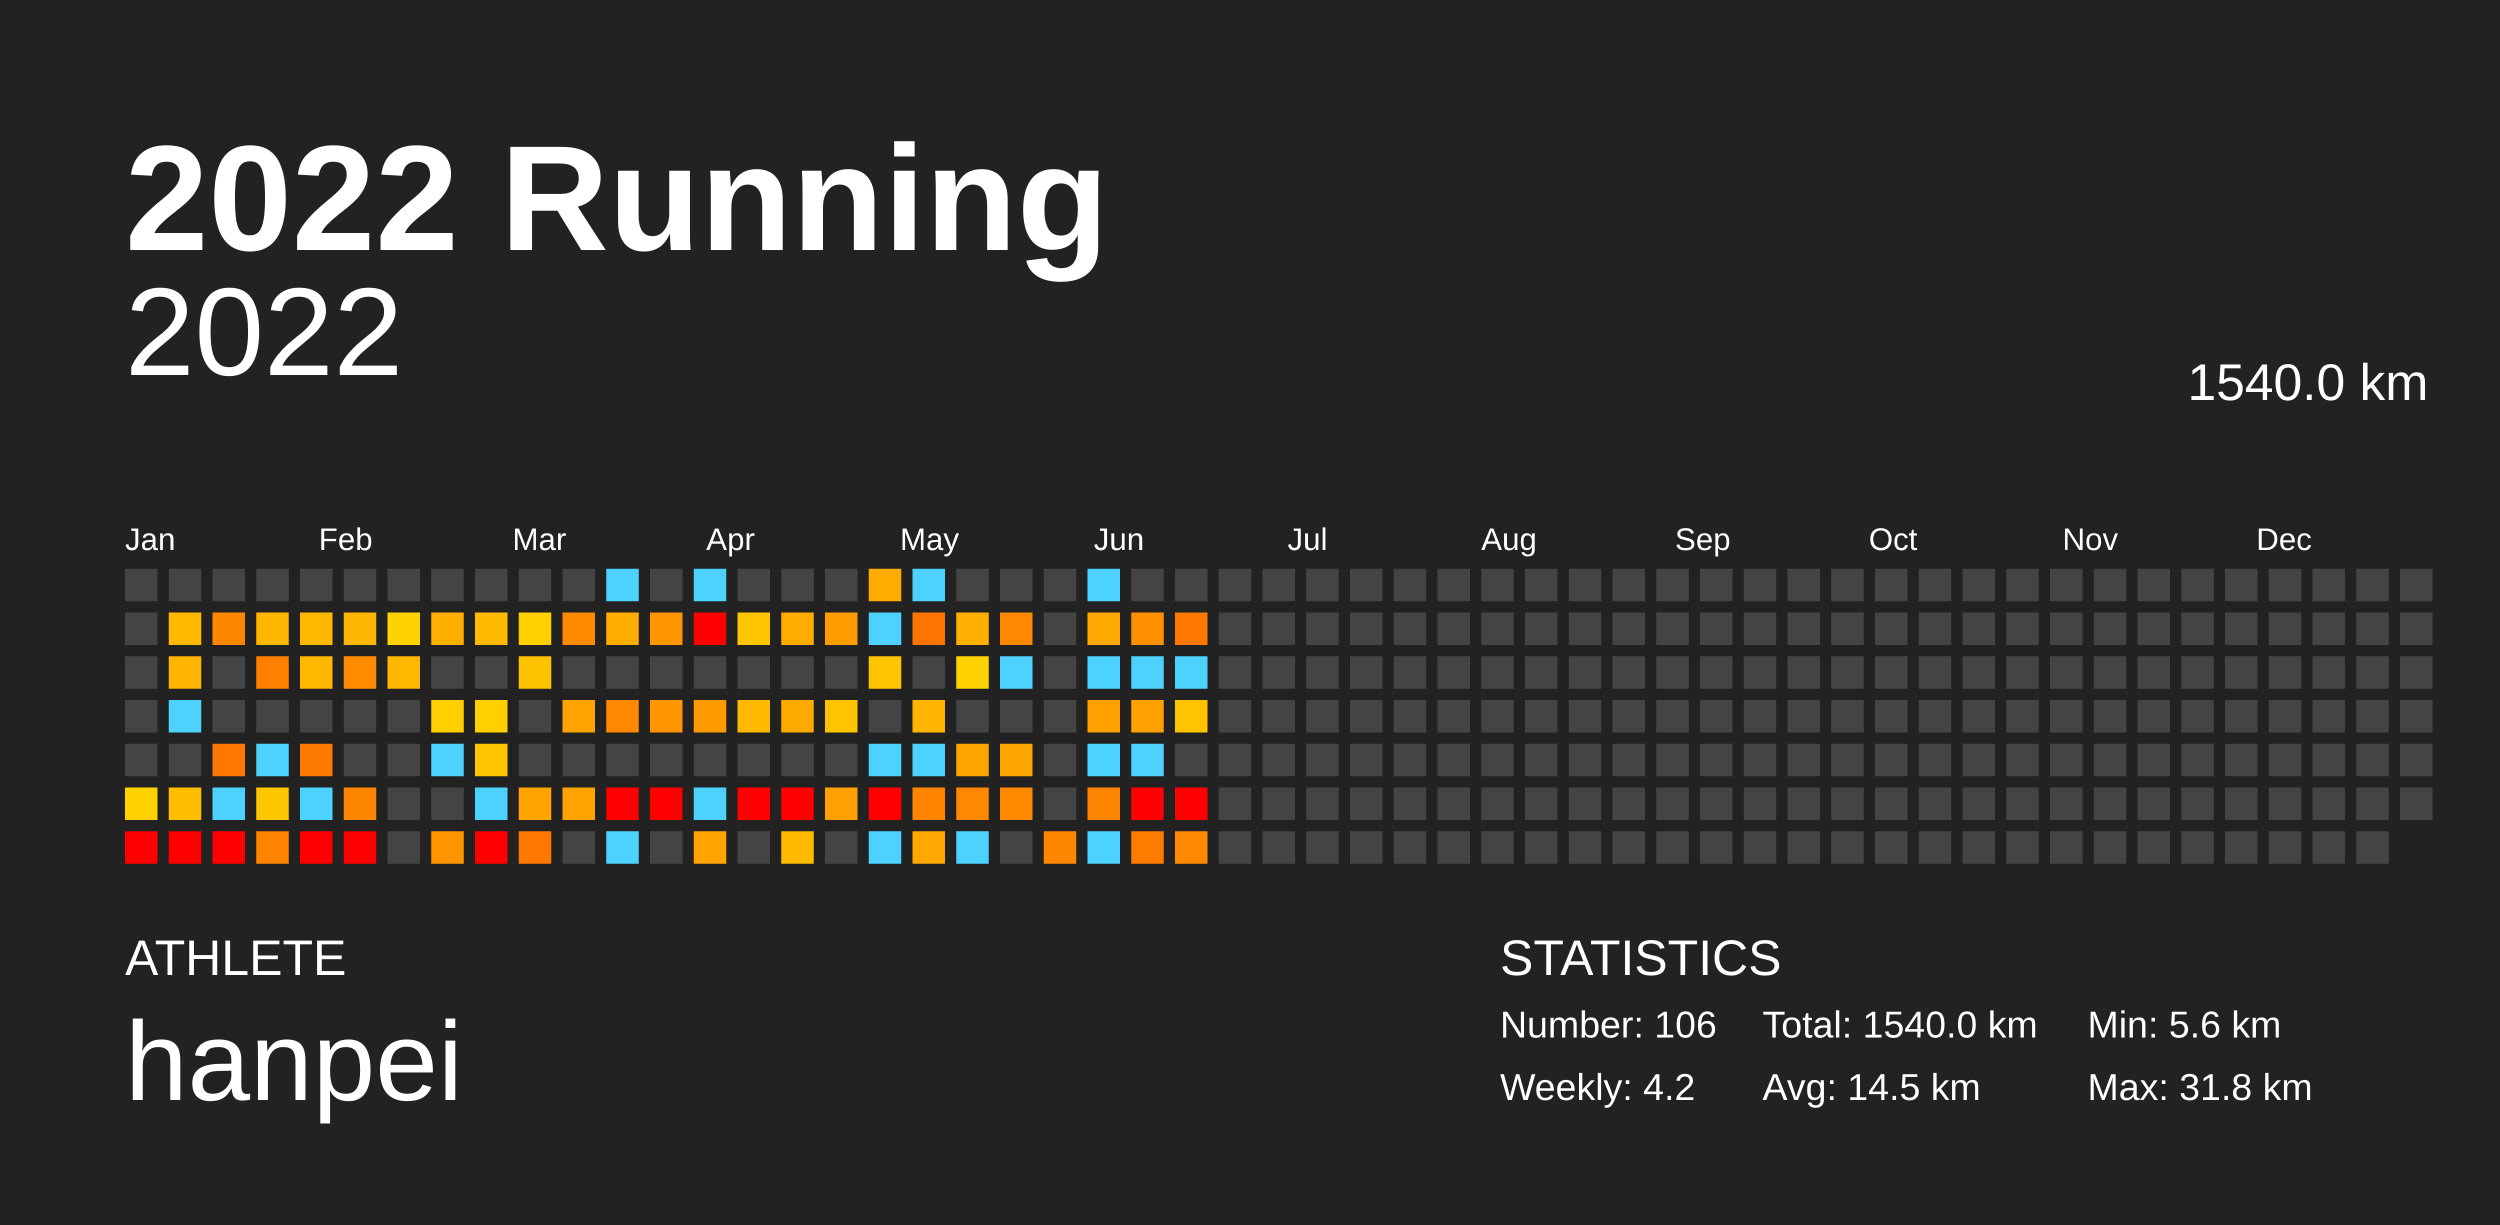
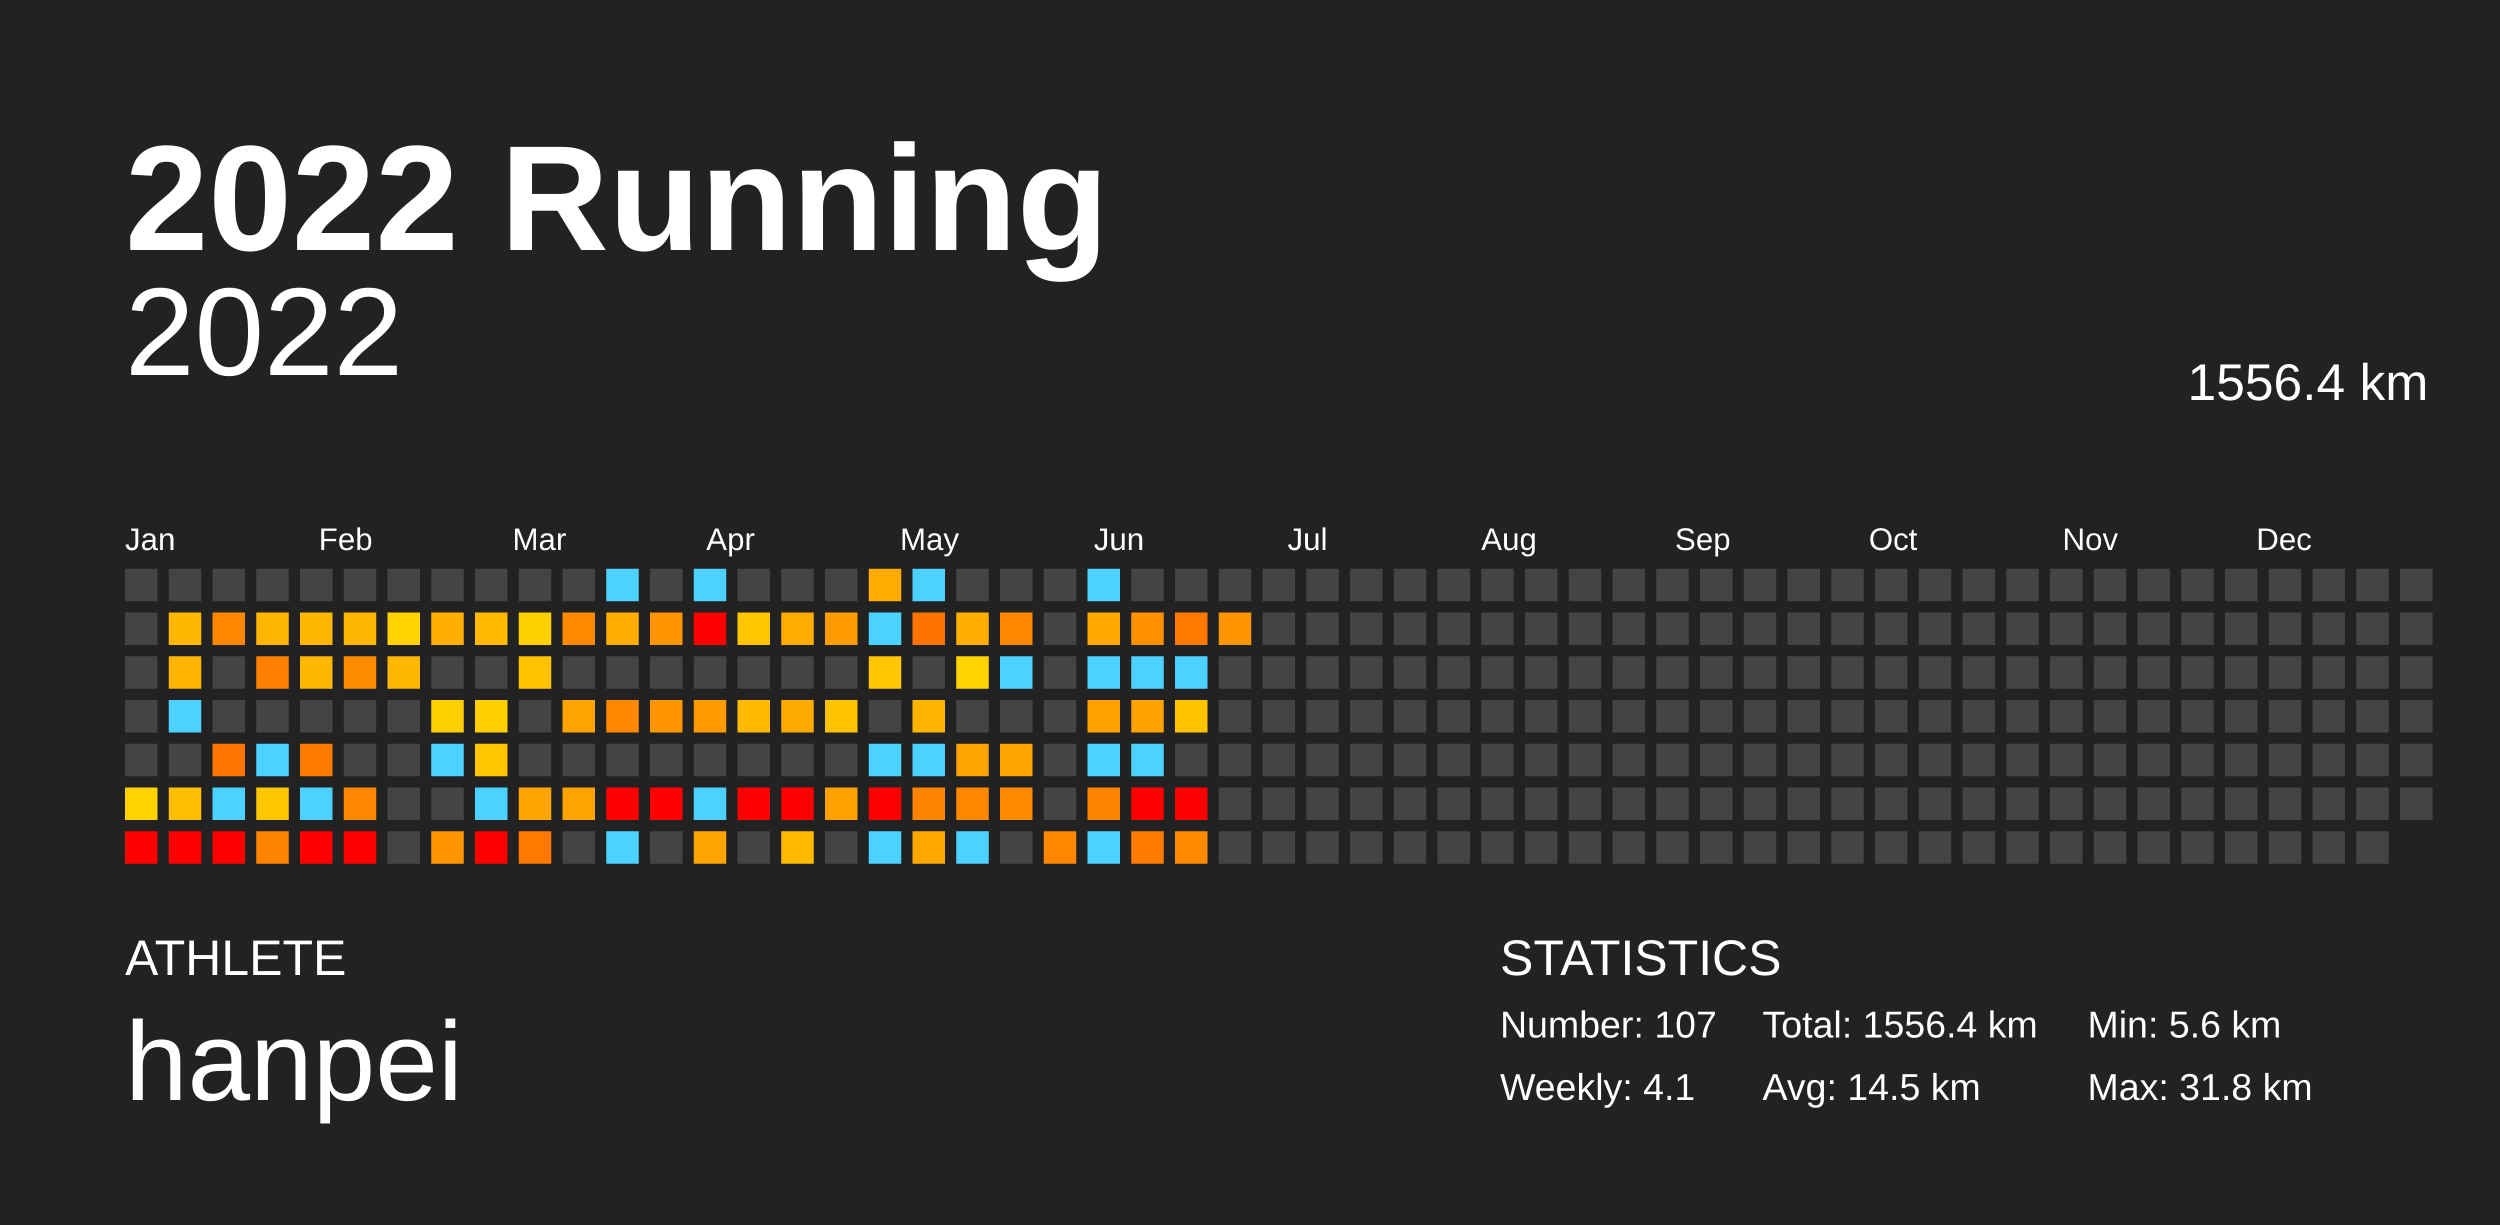
<svg xmlns="http://www.w3.org/2000/svg" baseProfile="full" height="98mm" version="1.1" viewBox="0,0,200,98" width="200mm">
  <defs />
  <rect fill="#222222" height="98" width="200" x="0" y="0" />
  <text fill="#FFFFFF" style="font-size:12px; font-family:Arial; font-weight:bold;" x="10" y="20">2022 Running</text>
  <text fill="#FFFFFF" style="font-size:4px; font-family:Arial" x="10" y="78">ATHLETE</text>
  <text fill="#FFFFFF" style="font-size:9px; font-family:Arial" x="10" y="88">hanpei</text>
  <text fill="#FFFFFF" style="font-size:4px; font-family:Arial" x="120" y="78">STATISTICS</text>
-   <text fill="#FFFFFF" style="font-size:3px; font-family:Arial" x="120" y="83">Number: 106</text>
-   <text fill="#FFFFFF" style="font-size:3px; font-family:Arial" x="120" y="88">Weekly: 4.2</text>
-   <text fill="#FFFFFF" style="font-size:3px; font-family:Arial" x="141" y="83">Total: 1540.0 km</text>
+   <text fill="#FFFFFF" style="font-size:3px; font-family:Arial" x="120" y="83">Number: 107</text>
+   <text fill="#FFFFFF" style="font-size:3px; font-family:Arial" x="120" y="88">Weekly: 4.1</text>
+   <text fill="#FFFFFF" style="font-size:3px; font-family:Arial" x="141" y="83">Total: 1556.4 km</text>
  <text fill="#FFFFFF" style="font-size:3px; font-family:Arial" x="141" y="88">Avg: 14.5 km</text>
  <text fill="#FFFFFF" style="font-size:3px; font-family:Arial" x="167" y="83">Min: 5.6 km</text>
  <text fill="#FFFFFF" style="font-size:3px; font-family:Arial" x="167" y="88">Max: 31.8 km</text>
  <text alignment-baseline="hanging" fill="#FFFFFF" style="font-size:10.0px; font-family:Arial;" x="10" y="30">2022</text>
-   <text alignment-baseline="hanging" fill="#FFFFFF" style="font-size:4.125px; font-family:Arial;" x="175" y="32">1540.0 km</text>
+   <text alignment-baseline="hanging" fill="#FFFFFF" style="font-size:4.125px; font-family:Arial;" x="175" y="32">1556.4 km</text>
  <text fill="#FFFFFF" style="font-size:2.5px; font-family:Arial" x="10.0" y="44">Jan</text>
  <text fill="#FFFFFF" style="font-size:2.5px; font-family:Arial" x="25.5" y="44">Feb</text>
  <text fill="#FFFFFF" style="font-size:2.5px; font-family:Arial" x="41.0" y="44">Mar</text>
  <text fill="#FFFFFF" style="font-size:2.5px; font-family:Arial" x="56.5" y="44">Apr</text>
  <text fill="#FFFFFF" style="font-size:2.5px; font-family:Arial" x="72.0" y="44">May</text>
  <text fill="#FFFFFF" style="font-size:2.5px; font-family:Arial" x="87.5" y="44">Jun</text>
  <text fill="#FFFFFF" style="font-size:2.5px; font-family:Arial" x="103.0" y="44">Jul</text>
  <text fill="#FFFFFF" style="font-size:2.5px; font-family:Arial" x="118.5" y="44">Aug</text>
  <text fill="#FFFFFF" style="font-size:2.5px; font-family:Arial" x="134.0" y="44">Sep</text>
  <text fill="#FFFFFF" style="font-size:2.5px; font-family:Arial" x="149.5" y="44">Oct</text>
  <text fill="#FFFFFF" style="font-size:2.5px; font-family:Arial" x="165.0" y="44">Nov</text>
  <text fill="#FFFFFF" style="font-size:2.5px; font-family:Arial" x="180.5" y="44">Dec</text>
  <rect fill="#444444" height="2.6" width="2.6" x="10.0" y="45.5" />
  <rect fill="#444444" height="2.6" width="2.6" x="10.0" y="49.0" />
  <rect fill="#444444" height="2.6" width="2.6" x="10.0" y="52.5" />
  <rect fill="#444444" height="2.6" width="2.6" x="10.0" y="56.0" />
  <rect fill="#444444" height="2.6" width="2.6" x="10.0" y="59.5" />
  <rect fill="#ffd200" height="2.6" width="2.6" x="10.0" y="63.0" />
  <rect fill="red" height="2.6" width="2.6" x="10.0" y="66.5" />
  <rect fill="#444444" height="2.6" width="2.6" x="13.5" y="45.5" />
  <rect fill="#ffb700" height="2.6" width="2.6" x="13.5" y="49.0" />
  <rect fill="#ffb500" height="2.6" width="2.6" x="13.5" y="52.5" />
  <rect fill="#4dd2ff" height="2.6" width="2.6" x="13.5" y="56.0" />
  <rect fill="#444444" height="2.6" width="2.6" x="13.5" y="59.5" />
  <rect fill="#ffbe00" height="2.6" width="2.6" x="13.5" y="63.0" />
  <rect fill="red" height="2.6" width="2.6" x="13.5" y="66.5" />
  <rect fill="#444444" height="2.6" width="2.6" x="17.0" y="45.5" />
  <rect fill="#ff8700" height="2.6" width="2.6" x="17.0" y="49.0" />
  <rect fill="#444444" height="2.6" width="2.6" x="17.0" y="52.5" />
  <rect fill="#444444" height="2.6" width="2.6" x="17.0" y="56.0" />
  <rect fill="#ff7600" height="2.6" width="2.6" x="17.0" y="59.5" />
  <rect fill="#4dd2ff" height="2.6" width="2.6" x="17.0" y="63.0" />
  <rect fill="red" height="2.6" width="2.6" x="17.0" y="66.5" />
  <rect fill="#444444" height="2.6" width="2.6" x="20.5" y="45.5" />
  <rect fill="#ffb600" height="2.6" width="2.6" x="20.5" y="49.0" />
  <rect fill="#ff7f00" height="2.6" width="2.6" x="20.5" y="52.5" />
  <rect fill="#444444" height="2.6" width="2.6" x="20.5" y="56.0" />
  <rect fill="#4dd2ff" height="2.6" width="2.6" x="20.5" y="59.5" />
  <rect fill="#ffc700" height="2.6" width="2.6" x="20.5" y="63.0" />
  <rect fill="#ff8400" height="2.6" width="2.6" x="20.5" y="66.5" />
  <rect fill="#444444" height="2.6" width="2.6" x="24.0" y="45.5" />
  <rect fill="#ffb700" height="2.6" width="2.6" x="24.0" y="49.0" />
  <rect fill="#ffb700" height="2.6" width="2.6" x="24.0" y="52.5" />
  <rect fill="#444444" height="2.6" width="2.6" x="24.0" y="56.0" />
  <rect fill="#ff7a00" height="2.6" width="2.6" x="24.0" y="59.5" />
  <rect fill="#4dd2ff" height="2.6" width="2.6" x="24.0" y="63.0" />
  <rect fill="red" height="2.6" width="2.6" x="24.0" y="66.5" />
  <rect fill="#444444" height="2.6" width="2.6" x="27.5" y="45.5" />
  <rect fill="#ffb600" height="2.6" width="2.6" x="27.5" y="49.0" />
  <rect fill="#ff8c00" height="2.6" width="2.6" x="27.5" y="52.5" />
  <rect fill="#444444" height="2.6" width="2.6" x="27.5" y="56.0" />
  <rect fill="#444444" height="2.6" width="2.6" x="27.5" y="59.5" />
  <rect fill="#ff8600" height="2.6" width="2.6" x="27.5" y="63.0" />
  <rect fill="red" height="2.6" width="2.6" x="27.5" y="66.5" />
  <rect fill="#444444" height="2.6" width="2.6" x="31.0" y="45.5" />
  <rect fill="#ffd200" height="2.6" width="2.6" x="31.0" y="49.0" />
  <rect fill="#ffb700" height="2.6" width="2.6" x="31.0" y="52.5" />
  <rect fill="#444444" height="2.6" width="2.6" x="31.0" y="56.0" />
  <rect fill="#444444" height="2.6" width="2.6" x="31.0" y="59.5" />
  <rect fill="#444444" height="2.6" width="2.6" x="31.0" y="63.0" />
  <rect fill="#444444" height="2.6" width="2.6" x="31.0" y="66.5" />
  <rect fill="#444444" height="2.6" width="2.6" x="34.5" y="45.5" />
  <rect fill="#ffaf00" height="2.6" width="2.6" x="34.5" y="49.0" />
  <rect fill="#444444" height="2.6" width="2.6" x="34.5" y="52.5" />
  <rect fill="#ffd000" height="2.6" width="2.6" x="34.5" y="56.0" />
  <rect fill="#4dd2ff" height="2.6" width="2.6" x="34.5" y="59.5" />
  <rect fill="#444444" height="2.6" width="2.6" x="34.5" y="63.0" />
  <rect fill="#ff9600" height="2.6" width="2.6" x="34.5" y="66.5" />
  <rect fill="#444444" height="2.6" width="2.6" x="38.0" y="45.5" />
  <rect fill="#ffb900" height="2.6" width="2.6" x="38.0" y="49.0" />
  <rect fill="#444444" height="2.6" width="2.6" x="38.0" y="52.5" />
  <rect fill="#ffcf00" height="2.6" width="2.6" x="38.0" y="56.0" />
  <rect fill="#ffc600" height="2.6" width="2.6" x="38.0" y="59.5" />
  <rect fill="#4dd2ff" height="2.6" width="2.6" x="38.0" y="63.0" />
  <rect fill="red" height="2.6" width="2.6" x="38.0" y="66.5" />
  <rect fill="#444444" height="2.6" width="2.6" x="41.5" y="45.5" />
  <rect fill="#ffd000" height="2.6" width="2.6" x="41.5" y="49.0" />
  <rect fill="#ffc200" height="2.6" width="2.6" x="41.5" y="52.5" />
  <rect fill="#444444" height="2.6" width="2.6" x="41.5" y="56.0" />
  <rect fill="#444444" height="2.6" width="2.6" x="41.5" y="59.5" />
  <rect fill="#ffa400" height="2.6" width="2.6" x="41.5" y="63.0" />
  <rect fill="#ff7900" height="2.6" width="2.6" x="41.5" y="66.5" />
  <rect fill="#444444" height="2.6" width="2.6" x="45.0" y="45.5" />
  <rect fill="#ff8a00" height="2.6" width="2.6" x="45.0" y="49.0" />
  <rect fill="#444444" height="2.6" width="2.6" x="45.0" y="52.5" />
  <rect fill="#ffa300" height="2.6" width="2.6" x="45.0" y="56.0" />
  <rect fill="#444444" height="2.6" width="2.6" x="45.0" y="59.5" />
  <rect fill="#ffa300" height="2.6" width="2.6" x="45.0" y="63.0" />
  <rect fill="#444444" height="2.6" width="2.6" x="45.0" y="66.5" />
  <rect fill="#4dd2ff" height="2.6" width="2.6" x="48.5" y="45.5" />
  <rect fill="#ffae00" height="2.6" width="2.6" x="48.5" y="49.0" />
  <rect fill="#444444" height="2.6" width="2.6" x="48.5" y="52.5" />
  <rect fill="#ff8800" height="2.6" width="2.6" x="48.5" y="56.0" />
  <rect fill="#444444" height="2.6" width="2.6" x="48.5" y="59.5" />
  <rect fill="red" height="2.6" width="2.6" x="48.5" y="63.0" />
  <rect fill="#4dd2ff" height="2.6" width="2.6" x="48.5" y="66.5" />
  <rect fill="#444444" height="2.6" width="2.6" x="52.0" y="45.5" />
  <rect fill="#ff9500" height="2.6" width="2.6" x="52.0" y="49.0" />
  <rect fill="#444444" height="2.6" width="2.6" x="52.0" y="52.5" />
  <rect fill="#ff9600" height="2.6" width="2.6" x="52.0" y="56.0" />
  <rect fill="#444444" height="2.6" width="2.6" x="52.0" y="59.5" />
  <rect fill="red" height="2.6" width="2.6" x="52.0" y="63.0" />
  <rect fill="#444444" height="2.6" width="2.6" x="52.0" y="66.5" />
  <rect fill="#4dd2ff" height="2.6" width="2.6" x="55.5" y="45.5" />
  <rect fill="red" height="2.6" width="2.6" x="55.5" y="49.0" />
  <rect fill="#444444" height="2.6" width="2.6" x="55.5" y="52.5" />
  <rect fill="#ff9a00" height="2.6" width="2.6" x="55.5" y="56.0" />
  <rect fill="#444444" height="2.6" width="2.6" x="55.5" y="59.5" />
  <rect fill="#4dd2ff" height="2.6" width="2.6" x="55.5" y="63.0" />
  <rect fill="#ffa400" height="2.6" width="2.6" x="55.5" y="66.5" />
  <rect fill="#444444" height="2.6" width="2.6" x="59.0" y="45.5" />
  <rect fill="#ffc600" height="2.6" width="2.6" x="59.0" y="49.0" />
  <rect fill="#444444" height="2.6" width="2.6" x="59.0" y="52.5" />
  <rect fill="#ffba00" height="2.6" width="2.6" x="59.0" y="56.0" />
  <rect fill="#444444" height="2.6" width="2.6" x="59.0" y="59.5" />
  <rect fill="red" height="2.6" width="2.6" x="59.0" y="63.0" />
  <rect fill="#444444" height="2.6" width="2.6" x="59.0" y="66.5" />
  <rect fill="#444444" height="2.6" width="2.6" x="62.5" y="45.5" />
  <rect fill="#ffac00" height="2.6" width="2.6" x="62.5" y="49.0" />
  <rect fill="#444444" height="2.6" width="2.6" x="62.5" y="52.5" />
  <rect fill="#ffaa00" height="2.6" width="2.6" x="62.5" y="56.0" />
  <rect fill="#444444" height="2.6" width="2.6" x="62.5" y="59.5" />
  <rect fill="red" height="2.6" width="2.6" x="62.5" y="63.0" />
  <rect fill="#ffba00" height="2.6" width="2.6" x="62.5" y="66.5" />
  <rect fill="#444444" height="2.6" width="2.6" x="66.0" y="45.5" />
  <rect fill="#ff9c00" height="2.6" width="2.6" x="66.0" y="49.0" />
  <rect fill="#444444" height="2.6" width="2.6" x="66.0" y="52.5" />
  <rect fill="#ffc300" height="2.6" width="2.6" x="66.0" y="56.0" />
  <rect fill="#444444" height="2.6" width="2.6" x="66.0" y="59.5" />
  <rect fill="#ffa000" height="2.6" width="2.6" x="66.0" y="63.0" />
  <rect fill="#444444" height="2.6" width="2.6" x="66.0" y="66.5" />
  <rect fill="#ffab00" height="2.6" width="2.6" x="69.5" y="45.5" />
  <rect fill="#4dd2ff" height="2.6" width="2.6" x="69.5" y="49.0" />
  <rect fill="#ffc500" height="2.6" width="2.6" x="69.5" y="52.5" />
  <rect fill="#444444" height="2.6" width="2.6" x="69.5" y="56.0" />
  <rect fill="#4dd2ff" height="2.6" width="2.6" x="69.5" y="59.5" />
  <rect fill="red" height="2.6" width="2.6" x="69.5" y="63.0" />
  <rect fill="#4dd2ff" height="2.6" width="2.6" x="69.5" y="66.5" />
  <rect fill="#4dd2ff" height="2.6" width="2.6" x="73.0" y="45.5" />
  <rect fill="#ff7400" height="2.6" width="2.6" x="73.0" y="49.0" />
  <rect fill="#444444" height="2.6" width="2.6" x="73.0" y="52.5" />
  <rect fill="#ffb500" height="2.6" width="2.6" x="73.0" y="56.0" />
  <rect fill="#4dd2ff" height="2.6" width="2.6" x="73.0" y="59.5" />
  <rect fill="#ff8400" height="2.6" width="2.6" x="73.0" y="63.0" />
  <rect fill="#ffa900" height="2.6" width="2.6" x="73.0" y="66.5" />
  <rect fill="#444444" height="2.6" width="2.6" x="76.5" y="45.5" />
  <rect fill="#ffaf00" height="2.6" width="2.6" x="76.5" y="49.0" />
  <rect fill="#ffd300" height="2.6" width="2.6" x="76.5" y="52.5" />
  <rect fill="#444444" height="2.6" width="2.6" x="76.5" y="56.0" />
  <rect fill="#ffa500" height="2.6" width="2.6" x="76.5" y="59.5" />
  <rect fill="#ff8800" height="2.6" width="2.6" x="76.5" y="63.0" />
  <rect fill="#4dd2ff" height="2.6" width="2.6" x="76.5" y="66.5" />
  <rect fill="#444444" height="2.6" width="2.6" x="80.0" y="45.5" />
  <rect fill="#ff8800" height="2.6" width="2.6" x="80.0" y="49.0" />
  <rect fill="#4dd2ff" height="2.6" width="2.6" x="80.0" y="52.5" />
  <rect fill="#444444" height="2.6" width="2.6" x="80.0" y="56.0" />
  <rect fill="#ffa500" height="2.6" width="2.6" x="80.0" y="59.5" />
  <rect fill="#ff8a00" height="2.6" width="2.6" x="80.0" y="63.0" />
  <rect fill="#444444" height="2.6" width="2.6" x="80.0" y="66.5" />
  <rect fill="#444444" height="2.6" width="2.6" x="83.5" y="45.5" />
  <rect fill="#444444" height="2.6" width="2.6" x="83.5" y="49.0" />
  <rect fill="#444444" height="2.6" width="2.6" x="83.5" y="52.5" />
  <rect fill="#444444" height="2.6" width="2.6" x="83.5" y="56.0" />
  <rect fill="#444444" height="2.6" width="2.6" x="83.5" y="59.5" />
  <rect fill="#444444" height="2.6" width="2.6" x="83.5" y="63.0" />
  <rect fill="#ff8700" height="2.6" width="2.6" x="83.5" y="66.5" />
  <rect fill="#4dd2ff" height="2.6" width="2.6" x="87.0" y="45.5" />
  <rect fill="#ffa900" height="2.6" width="2.6" x="87.0" y="49.0" />
  <rect fill="#4dd2ff" height="2.6" width="2.6" x="87.0" y="52.5" />
  <rect fill="#ffa000" height="2.6" width="2.6" x="87.0" y="56.0" />
  <rect fill="#4dd2ff" height="2.6" width="2.6" x="87.0" y="59.5" />
  <rect fill="#ff8400" height="2.6" width="2.6" x="87.0" y="63.0" />
  <rect fill="#4dd2ff" height="2.6" width="2.6" x="87.0" y="66.5" />
  <rect fill="#444444" height="2.6" width="2.6" x="90.5" y="45.5" />
  <rect fill="#ff9100" height="2.6" width="2.6" x="90.5" y="49.0" />
  <rect fill="#4dd2ff" height="2.6" width="2.6" x="90.5" y="52.5" />
  <rect fill="#ffa100" height="2.6" width="2.6" x="90.5" y="56.0" />
  <rect fill="#4dd2ff" height="2.6" width="2.6" x="90.5" y="59.5" />
  <rect fill="red" height="2.6" width="2.6" x="90.5" y="63.0" />
  <rect fill="#ff7c00" height="2.6" width="2.6" x="90.5" y="66.5" />
  <rect fill="#444444" height="2.6" width="2.6" x="94.0" y="45.5" />
  <rect fill="#ff7800" height="2.6" width="2.6" x="94.0" y="49.0" />
  <rect fill="#4dd2ff" height="2.6" width="2.6" x="94.0" y="52.5" />
  <rect fill="#ffc300" height="2.6" width="2.6" x="94.0" y="56.0" />
  <rect fill="#444444" height="2.6" width="2.6" x="94.0" y="59.5" />
  <rect fill="red" height="2.6" width="2.6" x="94.0" y="63.0" />
  <rect fill="#ff8900" height="2.6" width="2.6" x="94.0" y="66.5" />
  <rect fill="#444444" height="2.6" width="2.6" x="97.5" y="45.5" />
-   <rect fill="#444444" height="2.6" width="2.6" x="97.5" y="49.0" />
+   <rect fill="#ff9600" height="2.6" width="2.6" x="97.5" y="49.0" />
  <rect fill="#444444" height="2.6" width="2.6" x="97.5" y="52.5" />
  <rect fill="#444444" height="2.6" width="2.6" x="97.5" y="56.0" />
  <rect fill="#444444" height="2.6" width="2.6" x="97.5" y="59.5" />
  <rect fill="#444444" height="2.6" width="2.6" x="97.5" y="63.0" />
  <rect fill="#444444" height="2.6" width="2.6" x="97.5" y="66.5" />
  <rect fill="#444444" height="2.6" width="2.6" x="101.0" y="45.5" />
  <rect fill="#444444" height="2.6" width="2.6" x="101.0" y="49.0" />
  <rect fill="#444444" height="2.6" width="2.6" x="101.0" y="52.5" />
  <rect fill="#444444" height="2.6" width="2.6" x="101.0" y="56.0" />
  <rect fill="#444444" height="2.6" width="2.6" x="101.0" y="59.5" />
  <rect fill="#444444" height="2.6" width="2.6" x="101.0" y="63.0" />
  <rect fill="#444444" height="2.6" width="2.6" x="101.0" y="66.5" />
  <rect fill="#444444" height="2.6" width="2.6" x="104.5" y="45.5" />
  <rect fill="#444444" height="2.6" width="2.6" x="104.5" y="49.0" />
  <rect fill="#444444" height="2.6" width="2.6" x="104.5" y="52.5" />
  <rect fill="#444444" height="2.6" width="2.6" x="104.5" y="56.0" />
  <rect fill="#444444" height="2.6" width="2.6" x="104.5" y="59.5" />
  <rect fill="#444444" height="2.6" width="2.6" x="104.5" y="63.0" />
  <rect fill="#444444" height="2.6" width="2.6" x="104.5" y="66.5" />
  <rect fill="#444444" height="2.6" width="2.6" x="108.0" y="45.5" />
  <rect fill="#444444" height="2.6" width="2.6" x="108.0" y="49.0" />
  <rect fill="#444444" height="2.6" width="2.6" x="108.0" y="52.5" />
  <rect fill="#444444" height="2.6" width="2.6" x="108.0" y="56.0" />
  <rect fill="#444444" height="2.6" width="2.6" x="108.0" y="59.5" />
  <rect fill="#444444" height="2.6" width="2.6" x="108.0" y="63.0" />
  <rect fill="#444444" height="2.6" width="2.6" x="108.0" y="66.5" />
  <rect fill="#444444" height="2.6" width="2.6" x="111.5" y="45.5" />
  <rect fill="#444444" height="2.6" width="2.6" x="111.5" y="49.0" />
  <rect fill="#444444" height="2.6" width="2.6" x="111.5" y="52.5" />
  <rect fill="#444444" height="2.6" width="2.6" x="111.5" y="56.0" />
  <rect fill="#444444" height="2.6" width="2.6" x="111.5" y="59.5" />
  <rect fill="#444444" height="2.6" width="2.6" x="111.5" y="63.0" />
  <rect fill="#444444" height="2.6" width="2.6" x="111.5" y="66.5" />
  <rect fill="#444444" height="2.6" width="2.6" x="115.0" y="45.5" />
  <rect fill="#444444" height="2.6" width="2.6" x="115.0" y="49.0" />
  <rect fill="#444444" height="2.6" width="2.6" x="115.0" y="52.5" />
  <rect fill="#444444" height="2.6" width="2.6" x="115.0" y="56.0" />
  <rect fill="#444444" height="2.6" width="2.6" x="115.0" y="59.5" />
  <rect fill="#444444" height="2.6" width="2.6" x="115.0" y="63.0" />
  <rect fill="#444444" height="2.6" width="2.6" x="115.0" y="66.5" />
  <rect fill="#444444" height="2.6" width="2.6" x="118.5" y="45.5" />
  <rect fill="#444444" height="2.6" width="2.6" x="118.5" y="49.0" />
  <rect fill="#444444" height="2.6" width="2.6" x="118.5" y="52.5" />
  <rect fill="#444444" height="2.6" width="2.6" x="118.5" y="56.0" />
  <rect fill="#444444" height="2.6" width="2.6" x="118.5" y="59.5" />
  <rect fill="#444444" height="2.6" width="2.6" x="118.5" y="63.0" />
  <rect fill="#444444" height="2.6" width="2.6" x="118.5" y="66.5" />
  <rect fill="#444444" height="2.6" width="2.6" x="122.0" y="45.5" />
  <rect fill="#444444" height="2.6" width="2.6" x="122.0" y="49.0" />
  <rect fill="#444444" height="2.6" width="2.6" x="122.0" y="52.5" />
  <rect fill="#444444" height="2.6" width="2.6" x="122.0" y="56.0" />
  <rect fill="#444444" height="2.6" width="2.6" x="122.0" y="59.5" />
  <rect fill="#444444" height="2.6" width="2.6" x="122.0" y="63.0" />
  <rect fill="#444444" height="2.6" width="2.6" x="122.0" y="66.5" />
  <rect fill="#444444" height="2.6" width="2.6" x="125.5" y="45.5" />
  <rect fill="#444444" height="2.6" width="2.6" x="125.5" y="49.0" />
  <rect fill="#444444" height="2.6" width="2.6" x="125.5" y="52.5" />
  <rect fill="#444444" height="2.6" width="2.6" x="125.5" y="56.0" />
  <rect fill="#444444" height="2.6" width="2.6" x="125.5" y="59.5" />
  <rect fill="#444444" height="2.6" width="2.6" x="125.5" y="63.0" />
  <rect fill="#444444" height="2.6" width="2.6" x="125.5" y="66.5" />
  <rect fill="#444444" height="2.6" width="2.6" x="129.0" y="45.5" />
  <rect fill="#444444" height="2.6" width="2.6" x="129.0" y="49.0" />
  <rect fill="#444444" height="2.6" width="2.6" x="129.0" y="52.5" />
  <rect fill="#444444" height="2.6" width="2.6" x="129.0" y="56.0" />
  <rect fill="#444444" height="2.6" width="2.6" x="129.0" y="59.5" />
  <rect fill="#444444" height="2.6" width="2.6" x="129.0" y="63.0" />
  <rect fill="#444444" height="2.6" width="2.6" x="129.0" y="66.5" />
  <rect fill="#444444" height="2.6" width="2.6" x="132.5" y="45.5" />
  <rect fill="#444444" height="2.6" width="2.6" x="132.5" y="49.0" />
  <rect fill="#444444" height="2.6" width="2.6" x="132.5" y="52.5" />
  <rect fill="#444444" height="2.6" width="2.6" x="132.5" y="56.0" />
  <rect fill="#444444" height="2.6" width="2.6" x="132.5" y="59.5" />
  <rect fill="#444444" height="2.6" width="2.6" x="132.5" y="63.0" />
  <rect fill="#444444" height="2.6" width="2.6" x="132.5" y="66.5" />
  <rect fill="#444444" height="2.6" width="2.6" x="136.0" y="45.5" />
  <rect fill="#444444" height="2.6" width="2.6" x="136.0" y="49.0" />
  <rect fill="#444444" height="2.6" width="2.6" x="136.0" y="52.5" />
  <rect fill="#444444" height="2.6" width="2.6" x="136.0" y="56.0" />
  <rect fill="#444444" height="2.6" width="2.6" x="136.0" y="59.5" />
  <rect fill="#444444" height="2.6" width="2.6" x="136.0" y="63.0" />
  <rect fill="#444444" height="2.6" width="2.6" x="136.0" y="66.5" />
  <rect fill="#444444" height="2.6" width="2.6" x="139.5" y="45.5" />
  <rect fill="#444444" height="2.6" width="2.6" x="139.5" y="49.0" />
  <rect fill="#444444" height="2.6" width="2.6" x="139.5" y="52.5" />
  <rect fill="#444444" height="2.6" width="2.6" x="139.5" y="56.0" />
  <rect fill="#444444" height="2.6" width="2.6" x="139.5" y="59.5" />
  <rect fill="#444444" height="2.6" width="2.6" x="139.5" y="63.0" />
  <rect fill="#444444" height="2.6" width="2.6" x="139.5" y="66.5" />
  <rect fill="#444444" height="2.6" width="2.6" x="143.0" y="45.5" />
  <rect fill="#444444" height="2.6" width="2.6" x="143.0" y="49.0" />
  <rect fill="#444444" height="2.6" width="2.6" x="143.0" y="52.5" />
  <rect fill="#444444" height="2.6" width="2.6" x="143.0" y="56.0" />
  <rect fill="#444444" height="2.6" width="2.6" x="143.0" y="59.5" />
  <rect fill="#444444" height="2.6" width="2.6" x="143.0" y="63.0" />
  <rect fill="#444444" height="2.6" width="2.6" x="143.0" y="66.5" />
  <rect fill="#444444" height="2.6" width="2.6" x="146.5" y="45.5" />
  <rect fill="#444444" height="2.6" width="2.6" x="146.5" y="49.0" />
  <rect fill="#444444" height="2.6" width="2.6" x="146.5" y="52.5" />
  <rect fill="#444444" height="2.6" width="2.6" x="146.5" y="56.0" />
  <rect fill="#444444" height="2.6" width="2.6" x="146.5" y="59.5" />
  <rect fill="#444444" height="2.6" width="2.6" x="146.5" y="63.0" />
  <rect fill="#444444" height="2.6" width="2.6" x="146.5" y="66.5" />
  <rect fill="#444444" height="2.6" width="2.6" x="150.0" y="45.5" />
  <rect fill="#444444" height="2.6" width="2.6" x="150.0" y="49.0" />
  <rect fill="#444444" height="2.6" width="2.6" x="150.0" y="52.5" />
  <rect fill="#444444" height="2.6" width="2.6" x="150.0" y="56.0" />
  <rect fill="#444444" height="2.6" width="2.6" x="150.0" y="59.5" />
  <rect fill="#444444" height="2.6" width="2.6" x="150.0" y="63.0" />
  <rect fill="#444444" height="2.6" width="2.6" x="150.0" y="66.5" />
  <rect fill="#444444" height="2.6" width="2.6" x="153.5" y="45.5" />
  <rect fill="#444444" height="2.6" width="2.6" x="153.5" y="49.0" />
  <rect fill="#444444" height="2.6" width="2.6" x="153.5" y="52.5" />
  <rect fill="#444444" height="2.6" width="2.6" x="153.5" y="56.0" />
  <rect fill="#444444" height="2.6" width="2.6" x="153.5" y="59.5" />
  <rect fill="#444444" height="2.6" width="2.6" x="153.5" y="63.0" />
  <rect fill="#444444" height="2.6" width="2.6" x="153.5" y="66.5" />
  <rect fill="#444444" height="2.6" width="2.6" x="157.0" y="45.5" />
  <rect fill="#444444" height="2.6" width="2.6" x="157.0" y="49.0" />
  <rect fill="#444444" height="2.6" width="2.6" x="157.0" y="52.5" />
  <rect fill="#444444" height="2.6" width="2.6" x="157.0" y="56.0" />
  <rect fill="#444444" height="2.6" width="2.6" x="157.0" y="59.5" />
  <rect fill="#444444" height="2.6" width="2.6" x="157.0" y="63.0" />
  <rect fill="#444444" height="2.6" width="2.6" x="157.0" y="66.5" />
  <rect fill="#444444" height="2.6" width="2.6" x="160.5" y="45.5" />
  <rect fill="#444444" height="2.6" width="2.6" x="160.5" y="49.0" />
  <rect fill="#444444" height="2.6" width="2.6" x="160.5" y="52.5" />
  <rect fill="#444444" height="2.6" width="2.6" x="160.5" y="56.0" />
  <rect fill="#444444" height="2.6" width="2.6" x="160.5" y="59.5" />
  <rect fill="#444444" height="2.6" width="2.6" x="160.5" y="63.0" />
  <rect fill="#444444" height="2.6" width="2.6" x="160.5" y="66.5" />
  <rect fill="#444444" height="2.6" width="2.6" x="164.0" y="45.5" />
  <rect fill="#444444" height="2.6" width="2.6" x="164.0" y="49.0" />
  <rect fill="#444444" height="2.6" width="2.6" x="164.0" y="52.5" />
  <rect fill="#444444" height="2.6" width="2.6" x="164.0" y="56.0" />
  <rect fill="#444444" height="2.6" width="2.6" x="164.0" y="59.5" />
  <rect fill="#444444" height="2.6" width="2.6" x="164.0" y="63.0" />
  <rect fill="#444444" height="2.6" width="2.6" x="164.0" y="66.5" />
  <rect fill="#444444" height="2.6" width="2.6" x="167.5" y="45.5" />
  <rect fill="#444444" height="2.6" width="2.6" x="167.5" y="49.0" />
  <rect fill="#444444" height="2.6" width="2.6" x="167.5" y="52.5" />
  <rect fill="#444444" height="2.6" width="2.6" x="167.5" y="56.0" />
  <rect fill="#444444" height="2.6" width="2.6" x="167.5" y="59.5" />
  <rect fill="#444444" height="2.6" width="2.6" x="167.5" y="63.0" />
  <rect fill="#444444" height="2.6" width="2.6" x="167.5" y="66.5" />
  <rect fill="#444444" height="2.6" width="2.6" x="171.0" y="45.5" />
  <rect fill="#444444" height="2.6" width="2.6" x="171.0" y="49.0" />
  <rect fill="#444444" height="2.6" width="2.6" x="171.0" y="52.5" />
  <rect fill="#444444" height="2.6" width="2.6" x="171.0" y="56.0" />
  <rect fill="#444444" height="2.6" width="2.6" x="171.0" y="59.5" />
  <rect fill="#444444" height="2.6" width="2.6" x="171.0" y="63.0" />
  <rect fill="#444444" height="2.6" width="2.6" x="171.0" y="66.5" />
  <rect fill="#444444" height="2.6" width="2.6" x="174.5" y="45.5" />
  <rect fill="#444444" height="2.6" width="2.6" x="174.5" y="49.0" />
  <rect fill="#444444" height="2.6" width="2.6" x="174.5" y="52.5" />
  <rect fill="#444444" height="2.6" width="2.6" x="174.5" y="56.0" />
  <rect fill="#444444" height="2.6" width="2.6" x="174.5" y="59.5" />
  <rect fill="#444444" height="2.6" width="2.6" x="174.5" y="63.0" />
  <rect fill="#444444" height="2.6" width="2.6" x="174.5" y="66.5" />
  <rect fill="#444444" height="2.6" width="2.6" x="178.0" y="45.5" />
  <rect fill="#444444" height="2.6" width="2.6" x="178.0" y="49.0" />
  <rect fill="#444444" height="2.6" width="2.6" x="178.0" y="52.5" />
  <rect fill="#444444" height="2.6" width="2.6" x="178.0" y="56.0" />
  <rect fill="#444444" height="2.6" width="2.6" x="178.0" y="59.5" />
  <rect fill="#444444" height="2.6" width="2.6" x="178.0" y="63.0" />
  <rect fill="#444444" height="2.6" width="2.6" x="178.0" y="66.5" />
  <rect fill="#444444" height="2.6" width="2.6" x="181.5" y="45.5" />
  <rect fill="#444444" height="2.6" width="2.6" x="181.5" y="49.0" />
  <rect fill="#444444" height="2.6" width="2.6" x="181.5" y="52.5" />
  <rect fill="#444444" height="2.6" width="2.6" x="181.5" y="56.0" />
  <rect fill="#444444" height="2.6" width="2.6" x="181.5" y="59.5" />
  <rect fill="#444444" height="2.6" width="2.6" x="181.5" y="63.0" />
  <rect fill="#444444" height="2.6" width="2.6" x="181.5" y="66.5" />
  <rect fill="#444444" height="2.6" width="2.6" x="185.0" y="45.5" />
  <rect fill="#444444" height="2.6" width="2.6" x="185.0" y="49.0" />
  <rect fill="#444444" height="2.6" width="2.6" x="185.0" y="52.5" />
  <rect fill="#444444" height="2.6" width="2.6" x="185.0" y="56.0" />
  <rect fill="#444444" height="2.6" width="2.6" x="185.0" y="59.5" />
  <rect fill="#444444" height="2.6" width="2.6" x="185.0" y="63.0" />
  <rect fill="#444444" height="2.6" width="2.6" x="185.0" y="66.5" />
  <rect fill="#444444" height="2.6" width="2.6" x="188.5" y="45.5" />
  <rect fill="#444444" height="2.6" width="2.6" x="188.5" y="49.0" />
  <rect fill="#444444" height="2.6" width="2.6" x="188.5" y="52.5" />
  <rect fill="#444444" height="2.6" width="2.6" x="188.5" y="56.0" />
  <rect fill="#444444" height="2.6" width="2.6" x="188.5" y="59.5" />
  <rect fill="#444444" height="2.6" width="2.6" x="188.5" y="63.0" />
  <rect fill="#444444" height="2.6" width="2.6" x="188.5" y="66.5" />
  <rect fill="#444444" height="2.6" width="2.6" x="192.0" y="45.5" />
  <rect fill="#444444" height="2.6" width="2.6" x="192.0" y="49.0" />
  <rect fill="#444444" height="2.6" width="2.6" x="192.0" y="52.5" />
  <rect fill="#444444" height="2.6" width="2.6" x="192.0" y="56.0" />
  <rect fill="#444444" height="2.6" width="2.6" x="192.0" y="59.5" />
  <rect fill="#444444" height="2.6" width="2.6" x="192.0" y="63.0" />
</svg>
